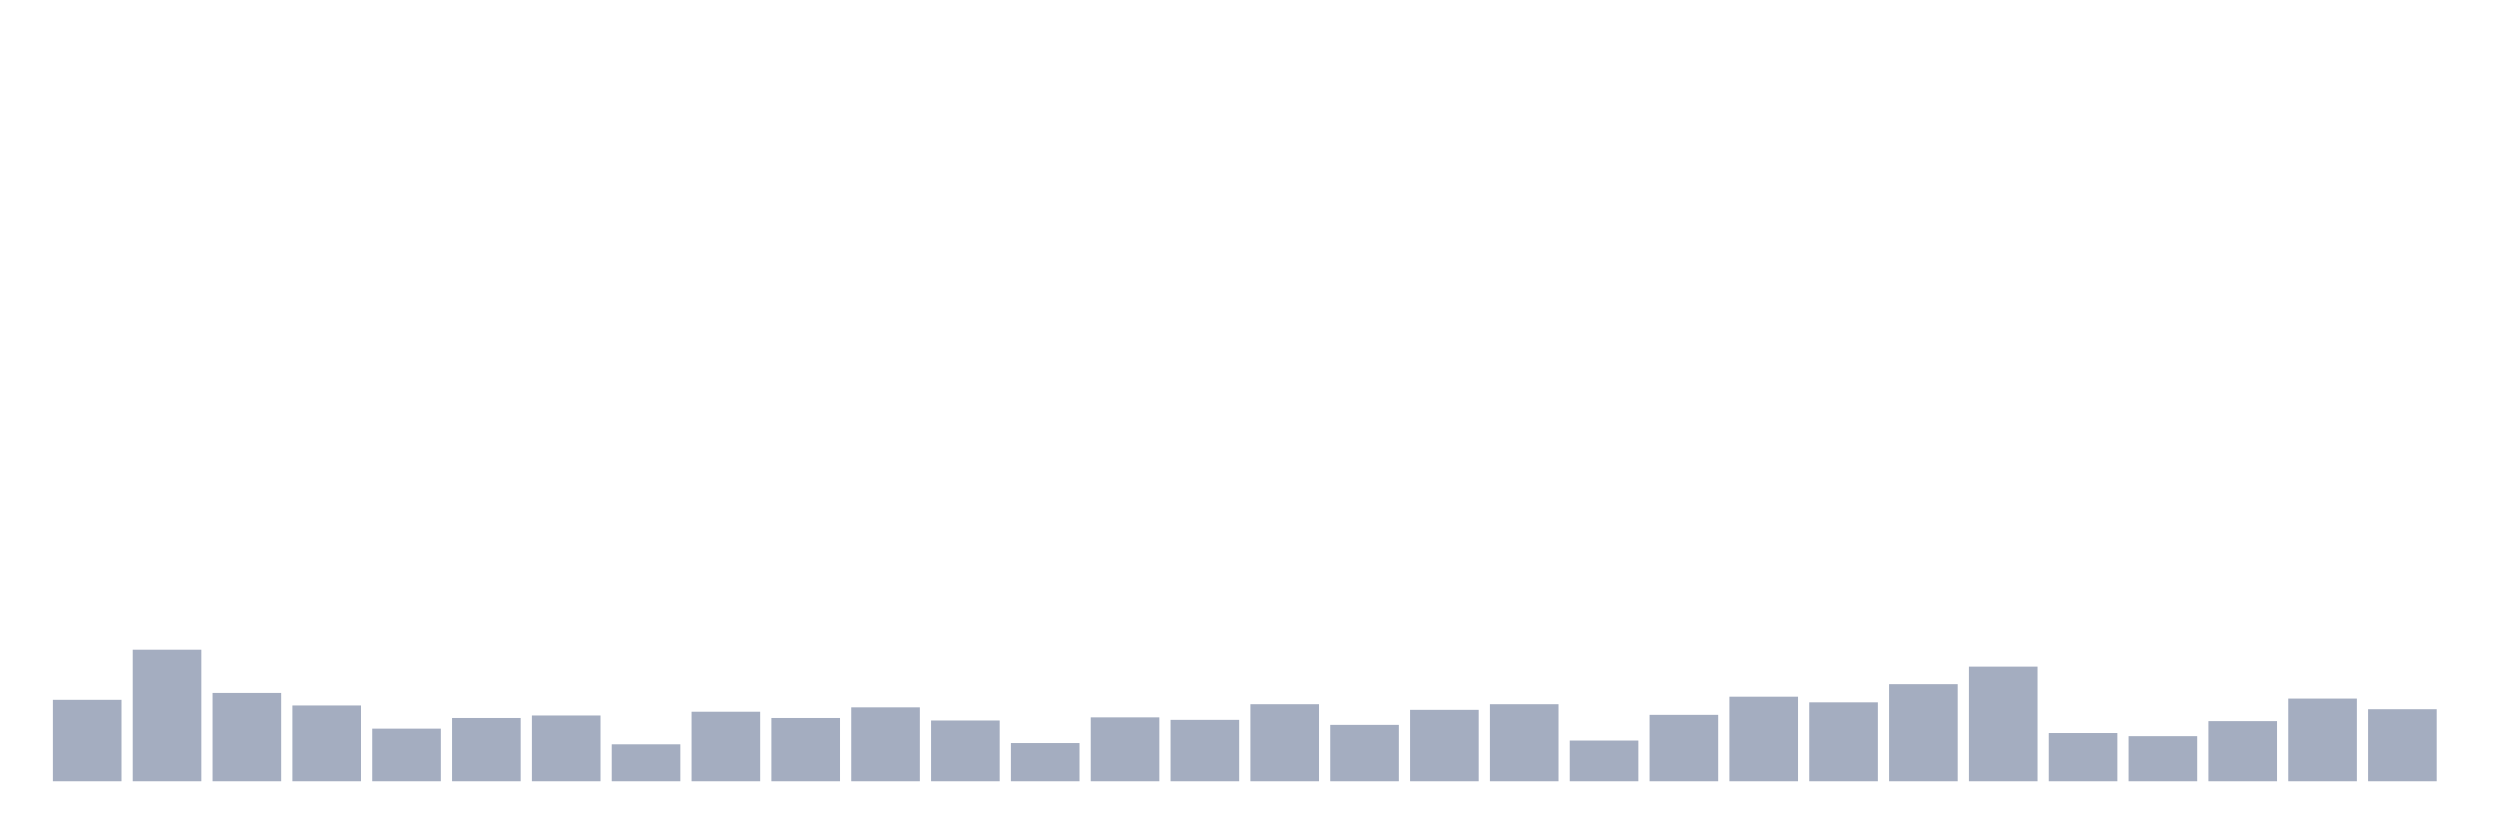
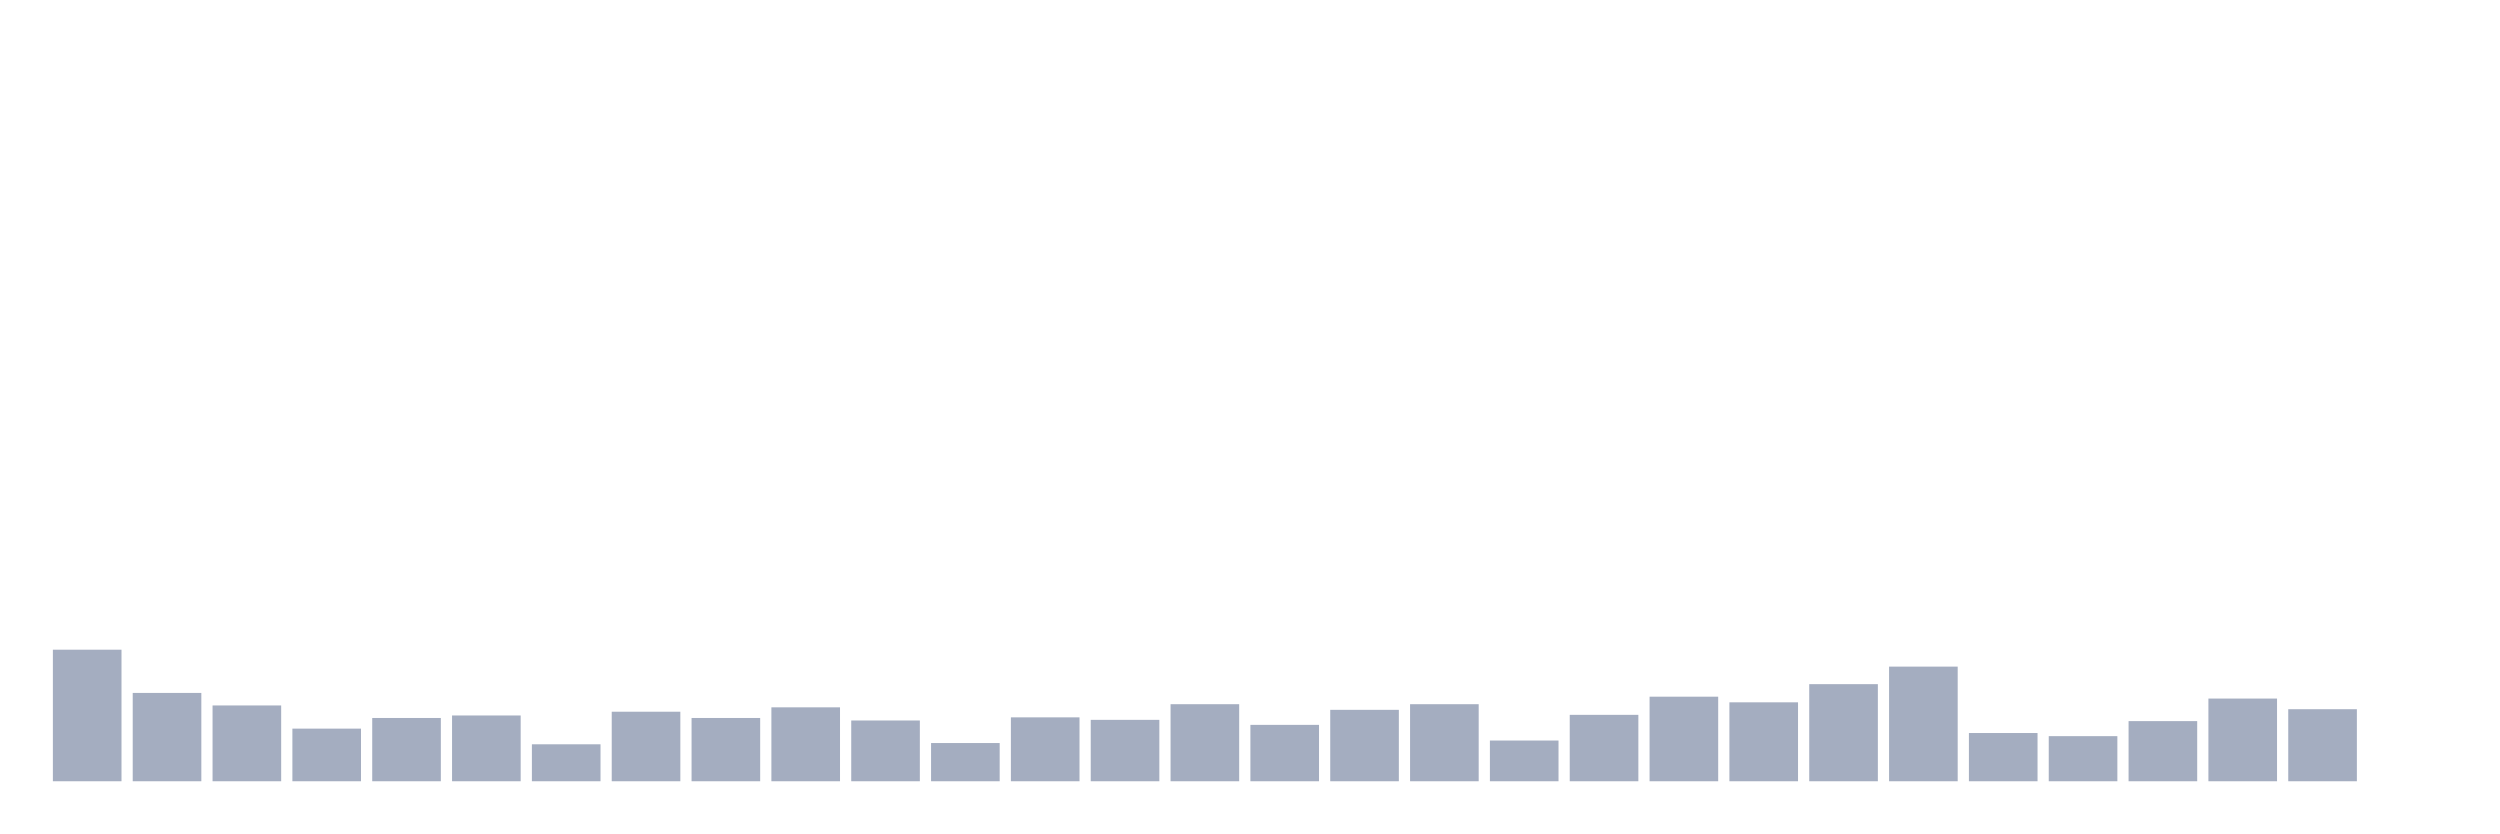
<svg xmlns="http://www.w3.org/2000/svg" viewBox="0 0 480 160">
  <g transform="translate(10,10)">
-     <rect class="bar" x="0.153" width="13.175" y="124.364" height="15.636" fill="rgb(164,173,192)" />
-     <rect class="bar" x="15.482" width="13.175" y="114.742" height="25.258" fill="rgb(164,173,192)" />
-     <rect class="bar" x="30.81" width="13.175" y="123.041" height="16.959" fill="rgb(164,173,192)" />
-     <rect class="bar" x="46.138" width="13.175" y="125.447" height="14.553" fill="rgb(164,173,192)" />
-     <rect class="bar" x="61.466" width="13.175" y="129.897" height="10.103" fill="rgb(164,173,192)" />
-     <rect class="bar" x="76.794" width="13.175" y="127.852" height="12.148" fill="rgb(164,173,192)" />
-     <rect class="bar" x="92.123" width="13.175" y="127.371" height="12.629" fill="rgb(164,173,192)" />
-     <rect class="bar" x="107.451" width="13.175" y="132.904" height="7.096" fill="rgb(164,173,192)" />
-     <rect class="bar" x="122.779" width="13.175" y="126.649" height="13.351" fill="rgb(164,173,192)" />
-     <rect class="bar" x="138.107" width="13.175" y="127.852" height="12.148" fill="rgb(164,173,192)" />
-     <rect class="bar" x="153.436" width="13.175" y="125.808" height="14.192" fill="rgb(164,173,192)" />
-     <rect class="bar" x="168.764" width="13.175" y="128.333" height="11.667" fill="rgb(164,173,192)" />
-     <rect class="bar" x="184.092" width="13.175" y="132.663" height="7.337" fill="rgb(164,173,192)" />
-     <rect class="bar" x="199.42" width="13.175" y="127.732" height="12.268" fill="rgb(164,173,192)" />
-     <rect class="bar" x="214.748" width="13.175" y="128.213" height="11.787" fill="rgb(164,173,192)" />
-     <rect class="bar" x="230.077" width="13.175" y="125.206" height="14.794" fill="rgb(164,173,192)" />
-     <rect class="bar" x="245.405" width="13.175" y="129.175" height="10.825" fill="rgb(164,173,192)" />
-     <rect class="bar" x="260.733" width="13.175" y="126.289" height="13.711" fill="rgb(164,173,192)" />
-     <rect class="bar" x="276.061" width="13.175" y="125.206" height="14.794" fill="rgb(164,173,192)" />
-     <rect class="bar" x="291.39" width="13.175" y="132.182" height="7.818" fill="rgb(164,173,192)" />
-     <rect class="bar" x="306.718" width="13.175" y="127.251" height="12.749" fill="rgb(164,173,192)" />
-     <rect class="bar" x="322.046" width="13.175" y="123.763" height="16.237" fill="rgb(164,173,192)" />
-     <rect class="bar" x="337.374" width="13.175" y="124.845" height="15.155" fill="rgb(164,173,192)" />
-     <rect class="bar" x="352.702" width="13.175" y="121.357" height="18.643" fill="rgb(164,173,192)" />
-     <rect class="bar" x="368.031" width="13.175" y="117.99" height="22.01" fill="rgb(164,173,192)" />
-     <rect class="bar" x="383.359" width="13.175" y="130.739" height="9.261" fill="rgb(164,173,192)" />
-     <rect class="bar" x="398.687" width="13.175" y="131.34" height="8.66" fill="rgb(164,173,192)" />
-     <rect class="bar" x="414.015" width="13.175" y="128.454" height="11.546" fill="rgb(164,173,192)" />
-     <rect class="bar" x="429.344" width="13.175" y="124.124" height="15.876" fill="rgb(164,173,192)" />
-     <rect class="bar" x="444.672" width="13.175" y="126.168" height="13.832" fill="rgb(164,173,192)" />
+     <rect class="bar" x="0.153" width="13.175" y="114.742" height="25.258" fill="rgb(164,173,192)" />
+     <rect class="bar" x="15.482" width="13.175" y="123.041" height="16.959" fill="rgb(164,173,192)" />
+     <rect class="bar" x="30.81" width="13.175" y="125.447" height="14.553" fill="rgb(164,173,192)" />
+     <rect class="bar" x="46.138" width="13.175" y="129.897" height="10.103" fill="rgb(164,173,192)" />
+     <rect class="bar" x="61.466" width="13.175" y="127.852" height="12.148" fill="rgb(164,173,192)" />
+     <rect class="bar" x="76.794" width="13.175" y="127.371" height="12.629" fill="rgb(164,173,192)" />
+     <rect class="bar" x="92.123" width="13.175" y="132.904" height="7.096" fill="rgb(164,173,192)" />
+     <rect class="bar" x="107.451" width="13.175" y="126.649" height="13.351" fill="rgb(164,173,192)" />
+     <rect class="bar" x="122.779" width="13.175" y="127.852" height="12.148" fill="rgb(164,173,192)" />
+     <rect class="bar" x="138.107" width="13.175" y="125.808" height="14.192" fill="rgb(164,173,192)" />
+     <rect class="bar" x="153.436" width="13.175" y="128.333" height="11.667" fill="rgb(164,173,192)" />
+     <rect class="bar" x="168.764" width="13.175" y="132.663" height="7.337" fill="rgb(164,173,192)" />
+     <rect class="bar" x="184.092" width="13.175" y="127.732" height="12.268" fill="rgb(164,173,192)" />
+     <rect class="bar" x="199.42" width="13.175" y="128.213" height="11.787" fill="rgb(164,173,192)" />
+     <rect class="bar" x="214.748" width="13.175" y="125.206" height="14.794" fill="rgb(164,173,192)" />
+     <rect class="bar" x="230.077" width="13.175" y="129.175" height="10.825" fill="rgb(164,173,192)" />
+     <rect class="bar" x="245.405" width="13.175" y="126.289" height="13.711" fill="rgb(164,173,192)" />
+     <rect class="bar" x="260.733" width="13.175" y="125.206" height="14.794" fill="rgb(164,173,192)" />
+     <rect class="bar" x="276.061" width="13.175" y="132.182" height="7.818" fill="rgb(164,173,192)" />
+     <rect class="bar" x="291.39" width="13.175" y="127.251" height="12.749" fill="rgb(164,173,192)" />
+     <rect class="bar" x="306.718" width="13.175" y="123.763" height="16.237" fill="rgb(164,173,192)" />
+     <rect class="bar" x="322.046" width="13.175" y="124.845" height="15.155" fill="rgb(164,173,192)" />
+     <rect class="bar" x="337.374" width="13.175" y="121.357" height="18.643" fill="rgb(164,173,192)" />
+     <rect class="bar" x="352.702" width="13.175" y="117.99" height="22.01" fill="rgb(164,173,192)" />
+     <rect class="bar" x="368.031" width="13.175" y="130.739" height="9.261" fill="rgb(164,173,192)" />
+     <rect class="bar" x="383.359" width="13.175" y="131.34" height="8.66" fill="rgb(164,173,192)" />
+     <rect class="bar" x="398.687" width="13.175" y="128.454" height="11.546" fill="rgb(164,173,192)" />
+     <rect class="bar" x="414.015" width="13.175" y="124.124" height="15.876" fill="rgb(164,173,192)" />
+     <rect class="bar" x="429.344" width="13.175" y="126.168" height="13.832" fill="rgb(164,173,192)" />
+     <rect class="bar" x="444.672" width="13.175" y="140" height="0" fill="rgb(164,173,192)" />
  </g>
</svg>
